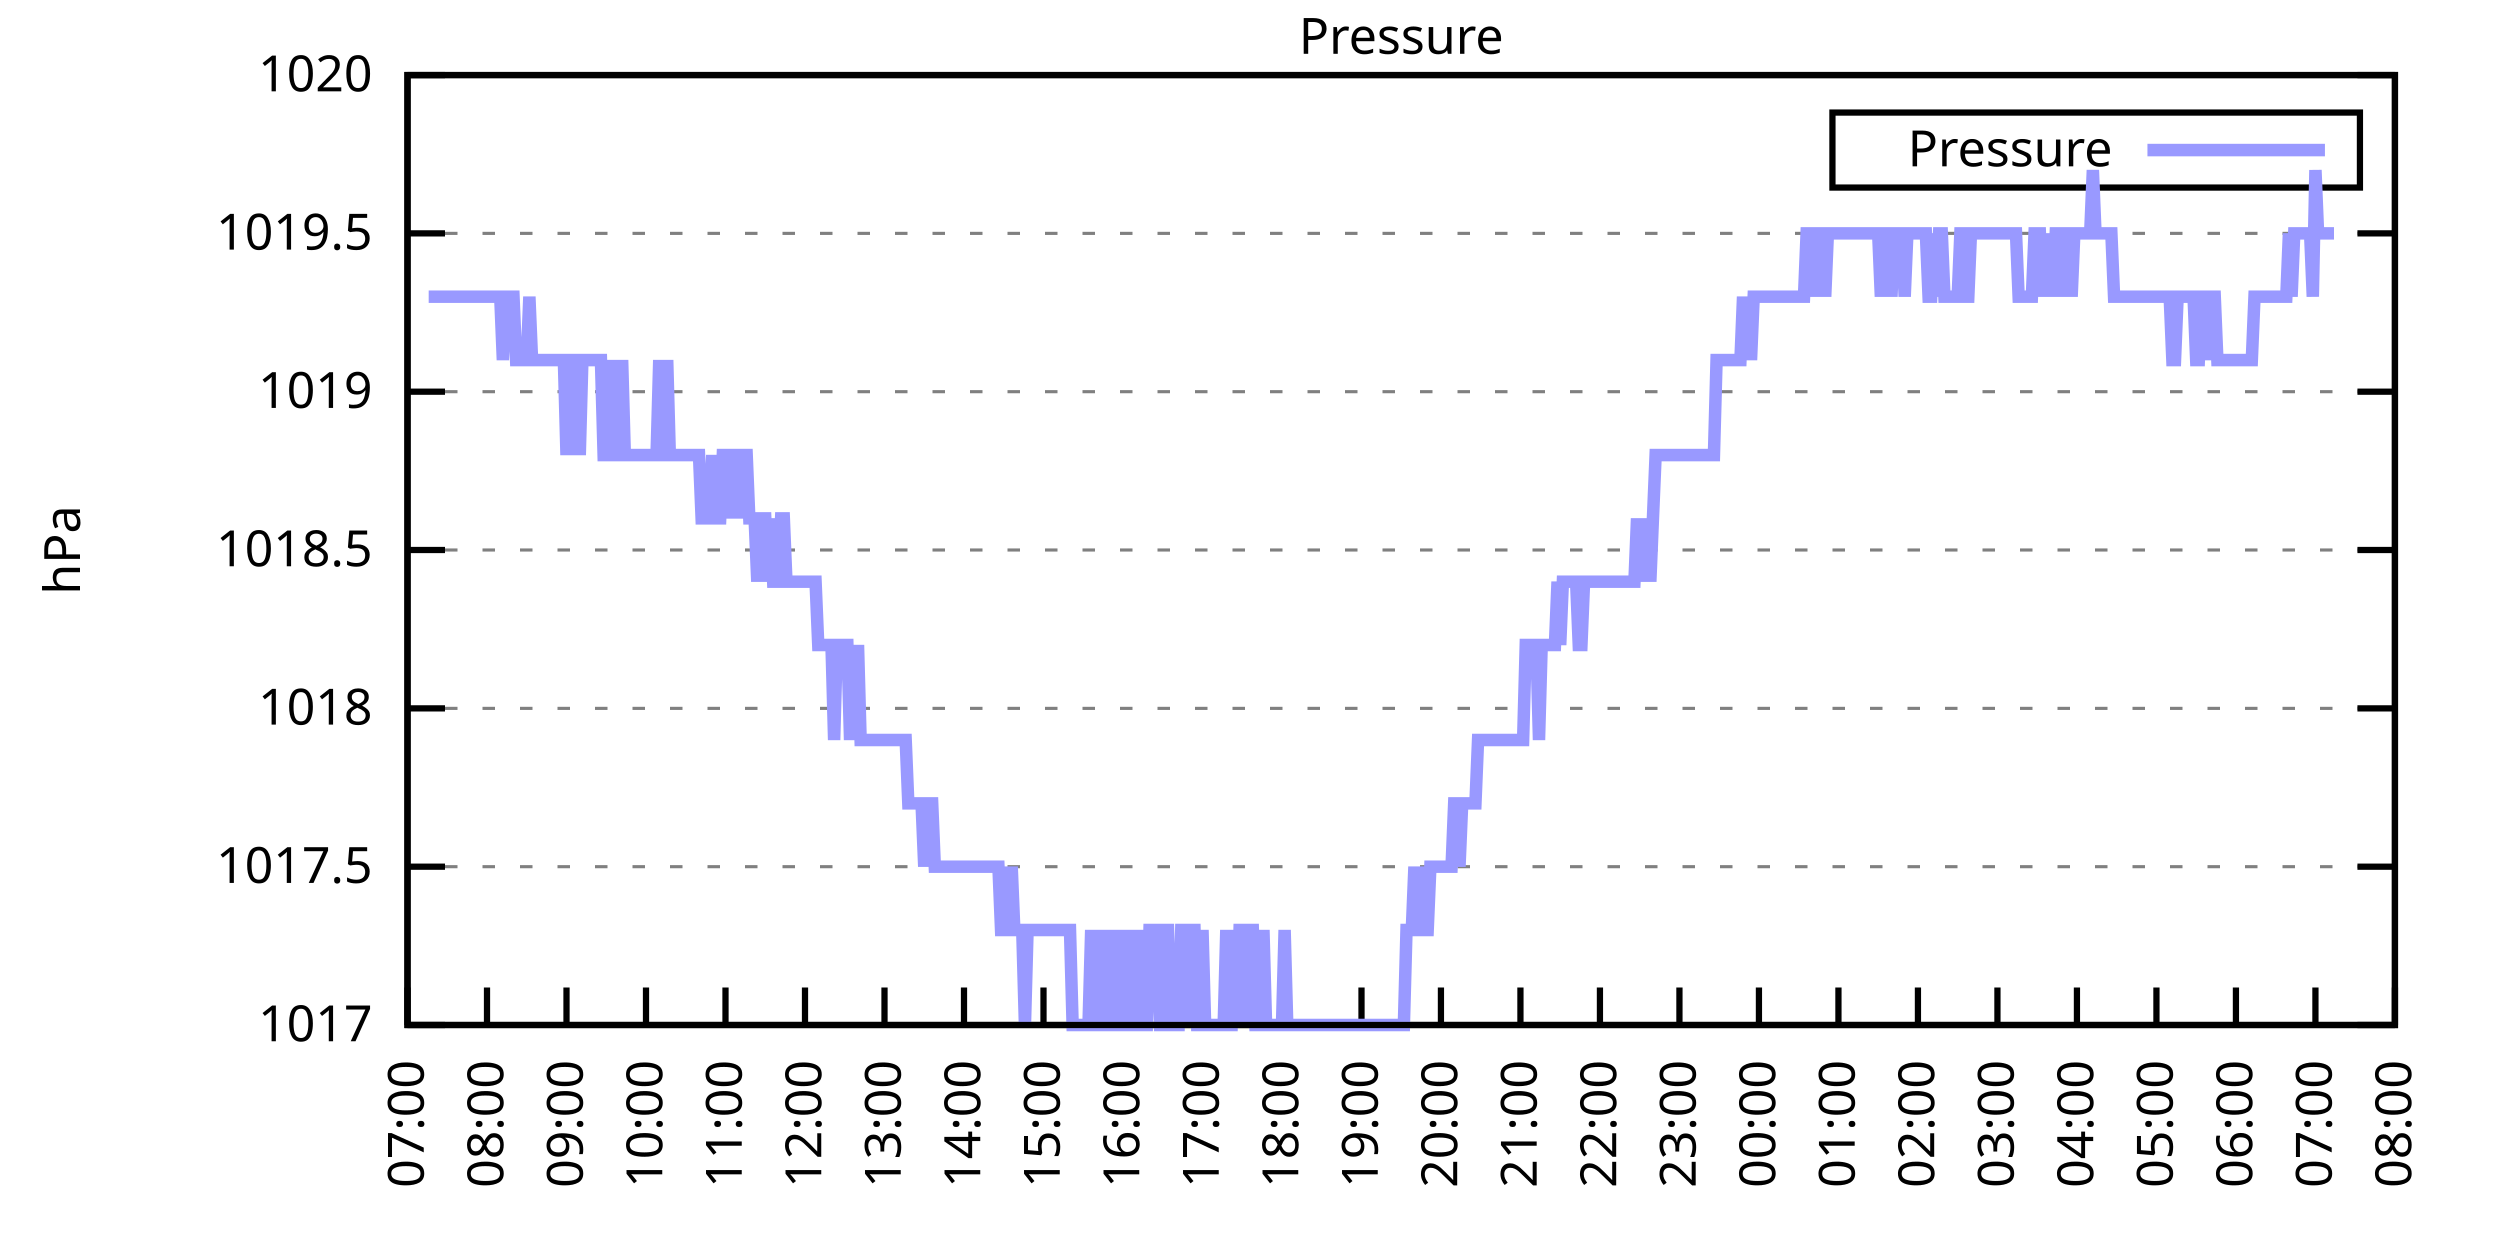
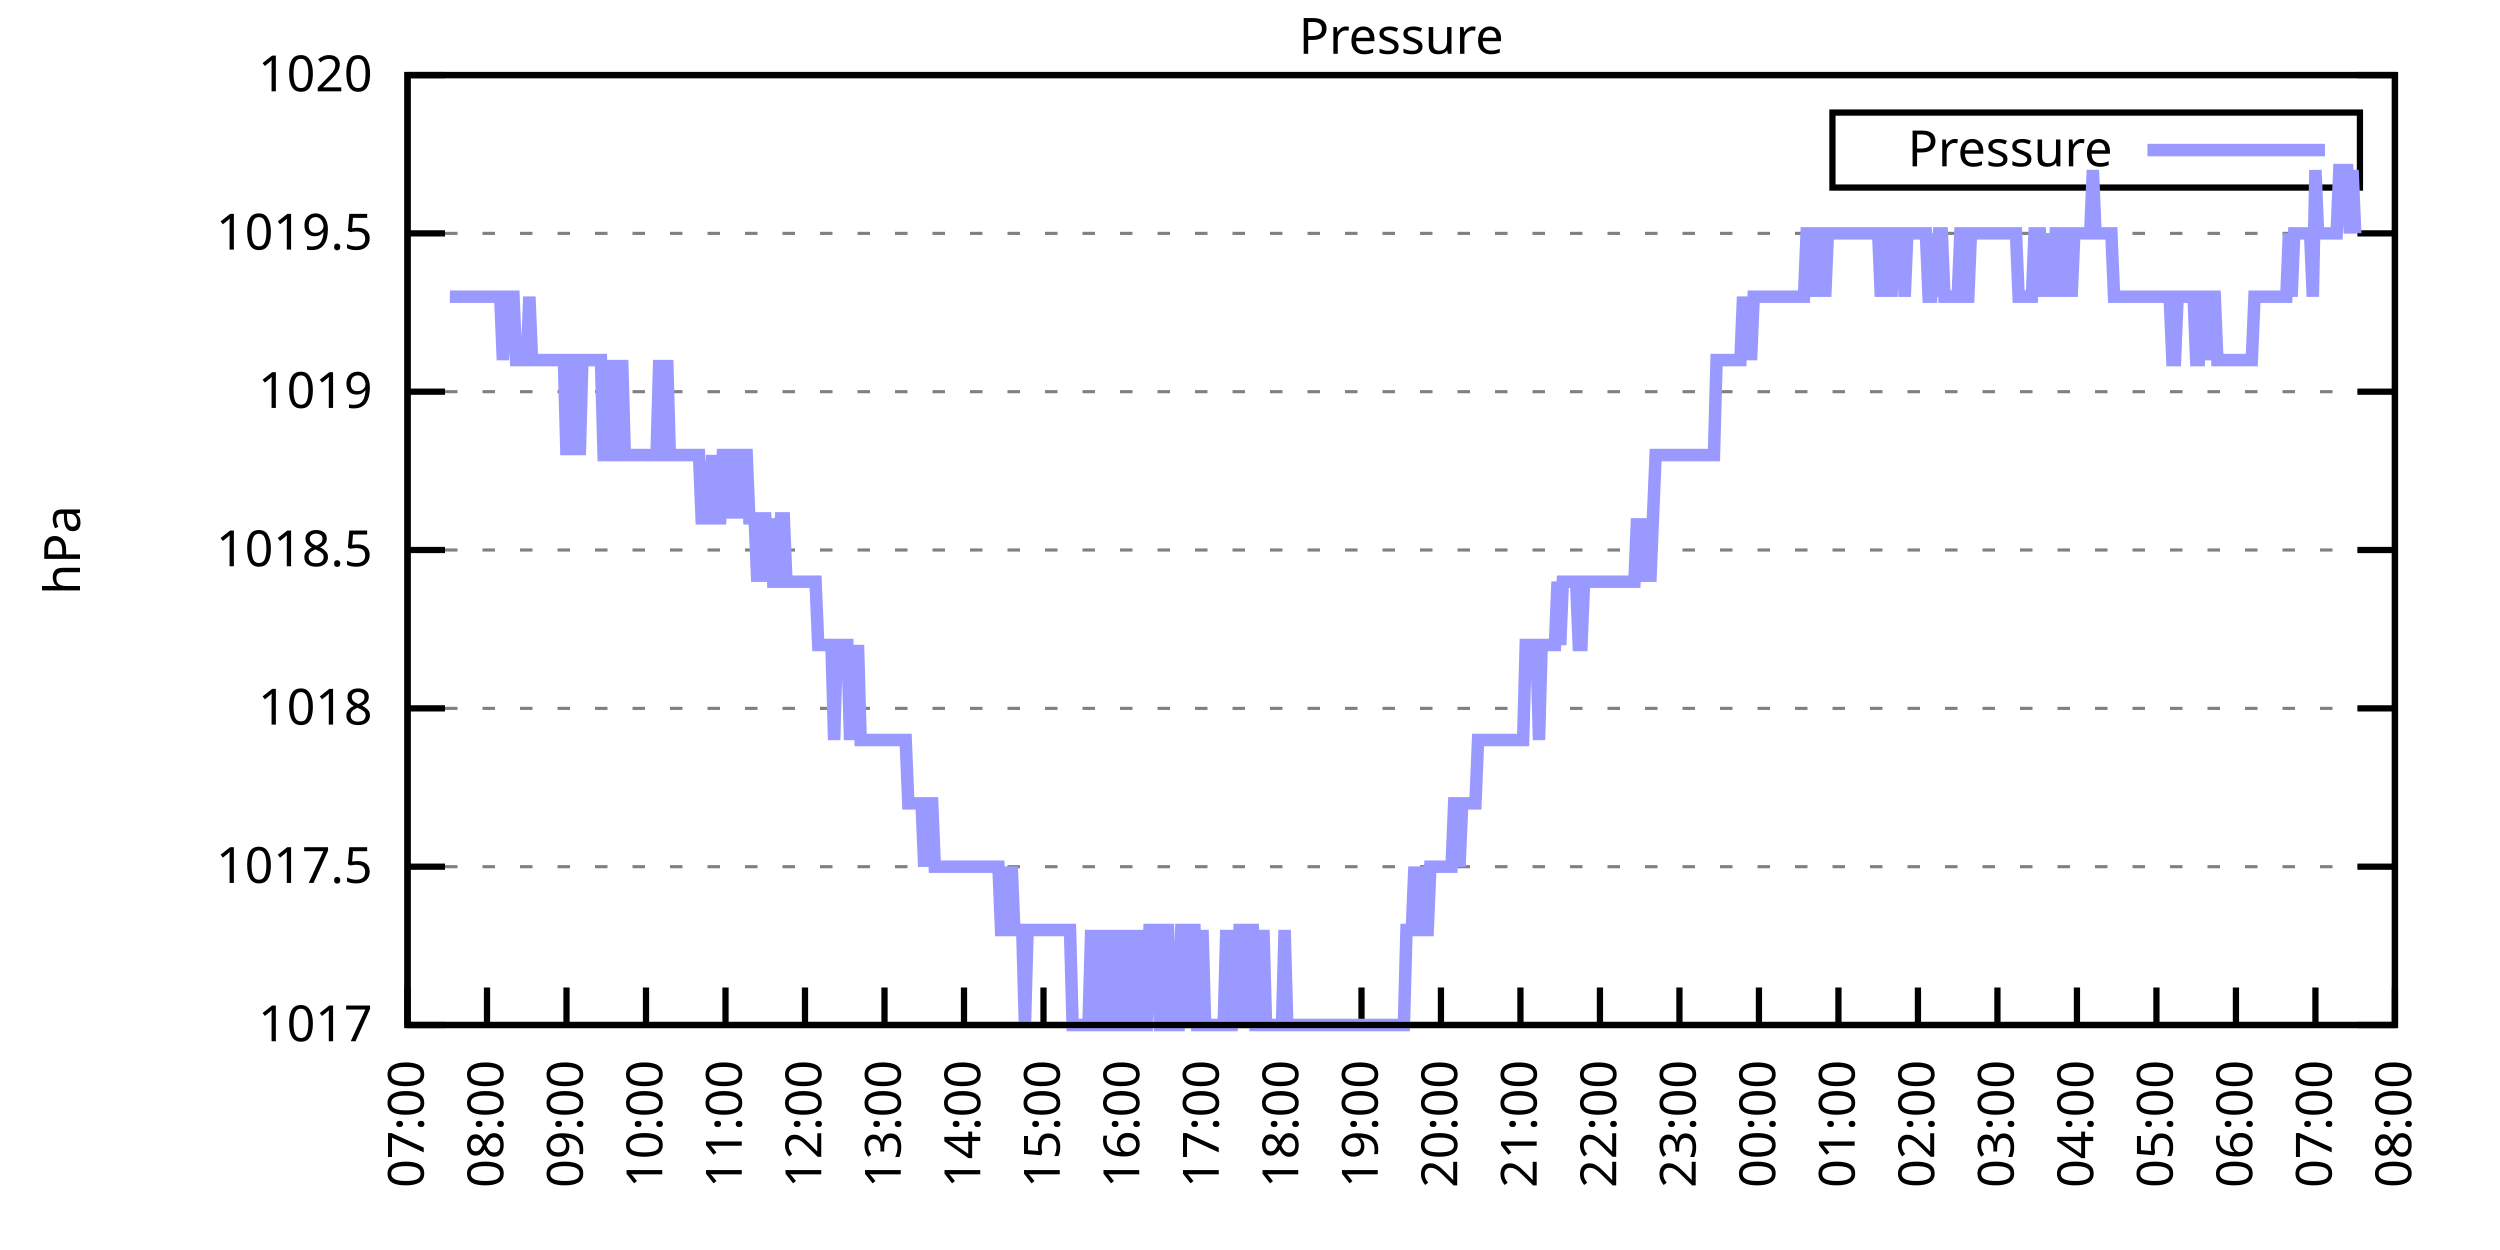
<svg xmlns="http://www.w3.org/2000/svg" xmlns:xlink="http://www.w3.org/1999/xlink" width="400" height="200" viewBox="0 0 400 200">
  <g id="gnuplot_canvas">
    <rect x="0" y="0" width="400" height="200" fill="none" />
    <defs>
      <circle id="gpDot" r="0.5" stroke-width="0.5" stroke="currentColor" />
      <path id="gpPt0" stroke-width="0.333" stroke="currentColor" d="M-1,0 h2 M0,-1 v2" />
      <path id="gpPt1" stroke-width="0.333" stroke="currentColor" d="M-1,-1 L1,1 M1,-1 L-1,1" />
      <path id="gpPt2" stroke-width="0.333" stroke="currentColor" d="M-1,0 L1,0 M0,-1 L0,1 M-1,-1 L1,1 M-1,1 L1,-1" />
      <rect id="gpPt3" stroke-width="0.333" stroke="currentColor" x="-1" y="-1" width="2" height="2" />
      <rect id="gpPt4" stroke-width="0.333" stroke="currentColor" fill="currentColor" x="-1" y="-1" width="2" height="2" />
      <circle id="gpPt5" stroke-width="0.333" stroke="currentColor" cx="0" cy="0" r="1" />
      <use xlink:href="#gpPt5" id="gpPt6" fill="currentColor" stroke="none" />
      <path id="gpPt7" stroke-width="0.333" stroke="currentColor" d="M0,-1.33 L-1.33,0.67 L1.33,0.67 z" />
      <use xlink:href="#gpPt7" id="gpPt8" fill="currentColor" stroke="none" />
      <use xlink:href="#gpPt7" id="gpPt9" stroke="currentColor" transform="rotate(180)" />
      <use xlink:href="#gpPt9" id="gpPt10" fill="currentColor" stroke="none" />
      <use xlink:href="#gpPt3" id="gpPt11" stroke="currentColor" transform="rotate(45)" />
      <use xlink:href="#gpPt11" id="gpPt12" fill="currentColor" stroke="none" />
      <path id="gpPt13" stroke-width="0.333" stroke="currentColor" d="M0,1.330 L1.265,0.411 L0.782,-1.067 L-0.782,-1.076 L-1.265,0.411 z" />
      <use xlink:href="#gpPt13" id="gpPt14" fill="currentColor" stroke="none" />
      <filter id="textbox" filterUnits="objectBoundingBox" x="0" y="0" height="1" width="1">
        <feFlood flood-color="white" flood-opacity="1" result="bgnd" />
        <feComposite in="SourceGraphic" in2="bgnd" operator="atop" />
      </filter>
      <filter id="greybox" filterUnits="objectBoundingBox" x="0" y="0" height="1" width="1">
        <feFlood flood-color="lightgrey" flood-opacity="1" result="grey" />
        <feComposite in="SourceGraphic" in2="grey" operator="atop" />
      </filter>
    </defs>
    <g fill="none" color="white" stroke="currentColor" stroke-width="1.00" stroke-linecap="butt" stroke-linejoin="miter">
</g>
    <g fill="none" color="black" stroke="currentColor" stroke-width="1.00" stroke-linecap="butt" stroke-linejoin="miter">
      <g stroke="none" shape-rendering="crispEdges">
        <polygon fill="rgb(255, 255, 255)" points="65.20,164.00 383.18,164.00 383.18,12.02 65.20,12.02 " />
      </g>
    </g>
    <g fill="none" color="black" stroke="currentColor" stroke-width="1.00" stroke-linecap="butt" stroke-linejoin="miter">
</g>
    <g fill="none" color="black" stroke="black" stroke-width="0.50" stroke-linecap="butt" stroke-linejoin="miter">
</g>
    <g fill="none" color="gray" stroke="currentColor" stroke-width="0.50" stroke-linecap="butt" stroke-linejoin="miter">
      <path stroke="gray" stroke-dasharray="2,4" class="gridline" d="M65.20,164.00 L383.19,164.00  " />
    </g>
    <g fill="none" color="gray" stroke="gray" stroke-width="1.00" stroke-linecap="butt" stroke-linejoin="miter">
</g>
    <g fill="none" color="black" stroke="currentColor" stroke-width="1.00" stroke-linecap="butt" stroke-linejoin="miter">
      <path stroke="black" d="M65.20,164.00 L71.20,164.00 M383.19,164.00 L377.19,164.00  " />
      <g transform="translate(59.60,166.60)" stroke="none" fill="black" font-family="Sans" font-size="8.00" text-anchor="end">
        <text>
          <tspan font-family="Sans"> 1017</tspan>
        </text>
      </g>
    </g>
    <g fill="none" color="black" stroke="currentColor" stroke-width="1.00" stroke-linecap="butt" stroke-linejoin="miter">
</g>
    <g fill="none" color="black" stroke="black" stroke-width="0.50" stroke-linecap="butt" stroke-linejoin="miter">
</g>
    <g fill="none" color="gray" stroke="currentColor" stroke-width="0.50" stroke-linecap="butt" stroke-linejoin="miter">
      <path stroke="gray" stroke-dasharray="2,4" class="gridline" d="M65.20,138.67 L383.19,138.67  " />
    </g>
    <g fill="none" color="gray" stroke="gray" stroke-width="1.00" stroke-linecap="butt" stroke-linejoin="miter">
</g>
    <g fill="none" color="black" stroke="currentColor" stroke-width="1.00" stroke-linecap="butt" stroke-linejoin="miter">
      <path stroke="black" d="M65.20,138.67 L71.20,138.67 M383.19,138.67 L377.19,138.67  " />
      <g transform="translate(59.60,141.27)" stroke="none" fill="black" font-family="Sans" font-size="8.00" text-anchor="end">
        <text>
          <tspan font-family="Sans"> 1017.5</tspan>
        </text>
      </g>
    </g>
    <g fill="none" color="black" stroke="currentColor" stroke-width="1.00" stroke-linecap="butt" stroke-linejoin="miter">
</g>
    <g fill="none" color="black" stroke="black" stroke-width="0.50" stroke-linecap="butt" stroke-linejoin="miter">
</g>
    <g fill="none" color="gray" stroke="currentColor" stroke-width="0.50" stroke-linecap="butt" stroke-linejoin="miter">
      <path stroke="gray" stroke-dasharray="2,4" class="gridline" d="M65.20,113.34 L383.19,113.34  " />
    </g>
    <g fill="none" color="gray" stroke="gray" stroke-width="1.00" stroke-linecap="butt" stroke-linejoin="miter">
</g>
    <g fill="none" color="black" stroke="currentColor" stroke-width="1.00" stroke-linecap="butt" stroke-linejoin="miter">
      <path stroke="black" d="M65.20,113.34 L71.20,113.34 M383.19,113.34 L377.19,113.34  " />
      <g transform="translate(59.60,115.94)" stroke="none" fill="black" font-family="Sans" font-size="8.00" text-anchor="end">
        <text>
          <tspan font-family="Sans"> 1018</tspan>
        </text>
      </g>
    </g>
    <g fill="none" color="black" stroke="currentColor" stroke-width="1.00" stroke-linecap="butt" stroke-linejoin="miter">
</g>
    <g fill="none" color="black" stroke="black" stroke-width="0.50" stroke-linecap="butt" stroke-linejoin="miter">
</g>
    <g fill="none" color="gray" stroke="currentColor" stroke-width="0.50" stroke-linecap="butt" stroke-linejoin="miter">
      <path stroke="gray" stroke-dasharray="2,4" class="gridline" d="M65.20,88.00 L383.19,88.00  " />
    </g>
    <g fill="none" color="gray" stroke="gray" stroke-width="1.00" stroke-linecap="butt" stroke-linejoin="miter">
</g>
    <g fill="none" color="black" stroke="currentColor" stroke-width="1.00" stroke-linecap="butt" stroke-linejoin="miter">
      <path stroke="black" d="M65.20,88.00 L71.20,88.00 M383.19,88.00 L377.19,88.00  " />
      <g transform="translate(59.60,90.60)" stroke="none" fill="black" font-family="Sans" font-size="8.00" text-anchor="end">
        <text>
          <tspan font-family="Sans"> 1018.5</tspan>
        </text>
      </g>
    </g>
    <g fill="none" color="black" stroke="currentColor" stroke-width="1.00" stroke-linecap="butt" stroke-linejoin="miter">
</g>
    <g fill="none" color="black" stroke="black" stroke-width="0.50" stroke-linecap="butt" stroke-linejoin="miter">
</g>
    <g fill="none" color="gray" stroke="currentColor" stroke-width="0.50" stroke-linecap="butt" stroke-linejoin="miter">
      <path stroke="gray" stroke-dasharray="2,4" class="gridline" d="M65.20,62.67 L383.19,62.67  " />
    </g>
    <g fill="none" color="gray" stroke="gray" stroke-width="1.00" stroke-linecap="butt" stroke-linejoin="miter">
</g>
    <g fill="none" color="black" stroke="currentColor" stroke-width="1.00" stroke-linecap="butt" stroke-linejoin="miter">
      <path stroke="black" d="M65.20,62.67 L71.20,62.67 M383.19,62.67 L377.19,62.67  " />
      <g transform="translate(59.60,65.27)" stroke="none" fill="black" font-family="Sans" font-size="8.00" text-anchor="end">
        <text>
          <tspan font-family="Sans"> 1019</tspan>
        </text>
      </g>
    </g>
    <g fill="none" color="black" stroke="currentColor" stroke-width="1.00" stroke-linecap="butt" stroke-linejoin="miter">
</g>
    <g fill="none" color="black" stroke="black" stroke-width="0.50" stroke-linecap="butt" stroke-linejoin="miter">
</g>
    <g fill="none" color="gray" stroke="currentColor" stroke-width="0.50" stroke-linecap="butt" stroke-linejoin="miter">
      <path stroke="gray" stroke-dasharray="2,4" class="gridline" d="M65.20,37.34 L383.19,37.34  " />
    </g>
    <g fill="none" color="gray" stroke="gray" stroke-width="1.00" stroke-linecap="butt" stroke-linejoin="miter">
</g>
    <g fill="none" color="black" stroke="currentColor" stroke-width="1.00" stroke-linecap="butt" stroke-linejoin="miter">
      <path stroke="black" d="M65.20,37.34 L71.20,37.34 M383.19,37.34 L377.19,37.34  " />
      <g transform="translate(59.60,39.94)" stroke="none" fill="black" font-family="Sans" font-size="8.00" text-anchor="end">
        <text>
          <tspan font-family="Sans"> 1019.5</tspan>
        </text>
      </g>
    </g>
    <g fill="none" color="black" stroke="currentColor" stroke-width="1.00" stroke-linecap="butt" stroke-linejoin="miter">
</g>
    <g fill="none" color="black" stroke="black" stroke-width="0.50" stroke-linecap="butt" stroke-linejoin="miter">
</g>
    <g fill="none" color="gray" stroke="currentColor" stroke-width="0.50" stroke-linecap="butt" stroke-linejoin="miter">
      <path stroke="gray" stroke-dasharray="2,4" class="gridline" d="M65.20,12.01 L383.19,12.01  " />
    </g>
    <g fill="none" color="gray" stroke="gray" stroke-width="1.00" stroke-linecap="butt" stroke-linejoin="miter">
</g>
    <g fill="none" color="black" stroke="currentColor" stroke-width="1.00" stroke-linecap="butt" stroke-linejoin="miter">
      <path stroke="black" d="M65.20,12.01 L71.20,12.01 M383.19,12.01 L377.19,12.01  " />
      <g transform="translate(59.60,14.61)" stroke="none" fill="black" font-family="Sans" font-size="8.00" text-anchor="end">
        <text>
          <tspan font-family="Sans"> 1020</tspan>
        </text>
      </g>
    </g>
    <g fill="none" color="black" stroke="currentColor" stroke-width="1.00" stroke-linecap="butt" stroke-linejoin="miter">
      <path stroke="black" d="M65.20,164.00 L65.20,158.00  " />
      <g transform="translate(67.80,169.60) rotate(270.00)" stroke="none" fill="black" font-family="Sans" font-size="8.00" text-anchor="end">
        <text>
          <tspan font-family="Sans">07:00</tspan>
        </text>
      </g>
    </g>
    <g fill="none" color="black" stroke="currentColor" stroke-width="1.00" stroke-linecap="butt" stroke-linejoin="miter">
      <path stroke="black" d="M77.92,164.00 L77.92,158.00  " />
      <g transform="translate(80.52,169.60) rotate(270.00)" stroke="none" fill="black" font-family="Sans" font-size="8.00" text-anchor="end">
        <text>
          <tspan font-family="Sans">08:00</tspan>
        </text>
      </g>
    </g>
    <g fill="none" color="black" stroke="currentColor" stroke-width="1.00" stroke-linecap="butt" stroke-linejoin="miter">
      <path stroke="black" d="M90.64,164.00 L90.64,158.00  " />
      <g transform="translate(93.24,169.60) rotate(270.00)" stroke="none" fill="black" font-family="Sans" font-size="8.00" text-anchor="end">
        <text>
          <tspan font-family="Sans">09:00</tspan>
        </text>
      </g>
    </g>
    <g fill="none" color="black" stroke="currentColor" stroke-width="1.00" stroke-linecap="butt" stroke-linejoin="miter">
      <path stroke="black" d="M103.36,164.00 L103.36,158.00  " />
      <g transform="translate(105.96,169.60) rotate(270.00)" stroke="none" fill="black" font-family="Sans" font-size="8.00" text-anchor="end">
        <text>
          <tspan font-family="Sans">10:00</tspan>
        </text>
      </g>
    </g>
    <g fill="none" color="black" stroke="currentColor" stroke-width="1.00" stroke-linecap="butt" stroke-linejoin="miter">
      <path stroke="black" d="M116.08,164.00 L116.08,158.00  " />
      <g transform="translate(118.68,169.60) rotate(270.00)" stroke="none" fill="black" font-family="Sans" font-size="8.00" text-anchor="end">
        <text>
          <tspan font-family="Sans">11:00</tspan>
        </text>
      </g>
    </g>
    <g fill="none" color="black" stroke="currentColor" stroke-width="1.00" stroke-linecap="butt" stroke-linejoin="miter">
      <path stroke="black" d="M128.80,164.00 L128.80,158.00  " />
      <g transform="translate(131.40,169.60) rotate(270.00)" stroke="none" fill="black" font-family="Sans" font-size="8.00" text-anchor="end">
        <text>
          <tspan font-family="Sans">12:00</tspan>
        </text>
      </g>
    </g>
    <g fill="none" color="black" stroke="currentColor" stroke-width="1.00" stroke-linecap="butt" stroke-linejoin="miter">
      <path stroke="black" d="M141.52,164.00 L141.52,158.00  " />
      <g transform="translate(144.12,169.60) rotate(270.00)" stroke="none" fill="black" font-family="Sans" font-size="8.00" text-anchor="end">
        <text>
          <tspan font-family="Sans">13:00</tspan>
        </text>
      </g>
    </g>
    <g fill="none" color="black" stroke="currentColor" stroke-width="1.00" stroke-linecap="butt" stroke-linejoin="miter">
      <path stroke="black" d="M154.24,164.00 L154.24,158.00  " />
      <g transform="translate(156.84,169.60) rotate(270.00)" stroke="none" fill="black" font-family="Sans" font-size="8.00" text-anchor="end">
        <text>
          <tspan font-family="Sans">14:00</tspan>
        </text>
      </g>
    </g>
    <g fill="none" color="black" stroke="currentColor" stroke-width="1.00" stroke-linecap="butt" stroke-linejoin="miter">
      <path stroke="black" d="M166.96,164.00 L166.96,158.00  " />
      <g transform="translate(169.56,169.60) rotate(270.00)" stroke="none" fill="black" font-family="Sans" font-size="8.00" text-anchor="end">
        <text>
          <tspan font-family="Sans">15:00</tspan>
        </text>
      </g>
    </g>
    <g fill="none" color="black" stroke="currentColor" stroke-width="1.00" stroke-linecap="butt" stroke-linejoin="miter">
      <path stroke="black" d="M179.68,164.00 L179.68,158.00  " />
      <g transform="translate(182.28,169.60) rotate(270.00)" stroke="none" fill="black" font-family="Sans" font-size="8.00" text-anchor="end">
        <text>
          <tspan font-family="Sans">16:00</tspan>
        </text>
      </g>
    </g>
    <g fill="none" color="black" stroke="currentColor" stroke-width="1.00" stroke-linecap="butt" stroke-linejoin="miter">
      <path stroke="black" d="M192.40,164.00 L192.40,158.00  " />
      <g transform="translate(195.00,169.60) rotate(270.00)" stroke="none" fill="black" font-family="Sans" font-size="8.00" text-anchor="end">
        <text>
          <tspan font-family="Sans">17:00</tspan>
        </text>
      </g>
    </g>
    <g fill="none" color="black" stroke="currentColor" stroke-width="1.00" stroke-linecap="butt" stroke-linejoin="miter">
      <path stroke="black" d="M205.12,164.00 L205.12,158.00  " />
      <g transform="translate(207.72,169.60) rotate(270.00)" stroke="none" fill="black" font-family="Sans" font-size="8.00" text-anchor="end">
        <text>
          <tspan font-family="Sans">18:00</tspan>
        </text>
      </g>
    </g>
    <g fill="none" color="black" stroke="currentColor" stroke-width="1.00" stroke-linecap="butt" stroke-linejoin="miter">
      <path stroke="black" d="M217.84,164.00 L217.84,158.00  " />
      <g transform="translate(220.44,169.60) rotate(270.00)" stroke="none" fill="black" font-family="Sans" font-size="8.00" text-anchor="end">
        <text>
          <tspan font-family="Sans">19:00</tspan>
        </text>
      </g>
    </g>
    <g fill="none" color="black" stroke="currentColor" stroke-width="1.00" stroke-linecap="butt" stroke-linejoin="miter">
      <path stroke="black" d="M230.55,164.00 L230.55,158.00  " />
      <g transform="translate(233.15,169.60) rotate(270.00)" stroke="none" fill="black" font-family="Sans" font-size="8.00" text-anchor="end">
        <text>
          <tspan font-family="Sans">20:00</tspan>
        </text>
      </g>
    </g>
    <g fill="none" color="black" stroke="currentColor" stroke-width="1.00" stroke-linecap="butt" stroke-linejoin="miter">
      <path stroke="black" d="M243.27,164.00 L243.27,158.00  " />
      <g transform="translate(245.87,169.60) rotate(270.00)" stroke="none" fill="black" font-family="Sans" font-size="8.00" text-anchor="end">
        <text>
          <tspan font-family="Sans">21:00</tspan>
        </text>
      </g>
    </g>
    <g fill="none" color="black" stroke="currentColor" stroke-width="1.00" stroke-linecap="butt" stroke-linejoin="miter">
      <path stroke="black" d="M255.99,164.00 L255.99,158.00  " />
      <g transform="translate(258.59,169.60) rotate(270.00)" stroke="none" fill="black" font-family="Sans" font-size="8.00" text-anchor="end">
        <text>
          <tspan font-family="Sans">22:00</tspan>
        </text>
      </g>
    </g>
    <g fill="none" color="black" stroke="currentColor" stroke-width="1.00" stroke-linecap="butt" stroke-linejoin="miter">
      <path stroke="black" d="M268.71,164.00 L268.71,158.00  " />
      <g transform="translate(271.31,169.60) rotate(270.00)" stroke="none" fill="black" font-family="Sans" font-size="8.00" text-anchor="end">
        <text>
          <tspan font-family="Sans">23:00</tspan>
        </text>
      </g>
    </g>
    <g fill="none" color="black" stroke="currentColor" stroke-width="1.00" stroke-linecap="butt" stroke-linejoin="miter">
      <path stroke="black" d="M281.43,164.00 L281.43,158.00  " />
      <g transform="translate(284.03,169.60) rotate(270.00)" stroke="none" fill="black" font-family="Sans" font-size="8.00" text-anchor="end">
        <text>
          <tspan font-family="Sans">00:00</tspan>
        </text>
      </g>
    </g>
    <g fill="none" color="black" stroke="currentColor" stroke-width="1.00" stroke-linecap="butt" stroke-linejoin="miter">
      <path stroke="black" d="M294.15,164.00 L294.15,158.00  " />
      <g transform="translate(296.75,169.60) rotate(270.00)" stroke="none" fill="black" font-family="Sans" font-size="8.00" text-anchor="end">
        <text>
          <tspan font-family="Sans">01:00</tspan>
        </text>
      </g>
    </g>
    <g fill="none" color="black" stroke="currentColor" stroke-width="1.00" stroke-linecap="butt" stroke-linejoin="miter">
      <path stroke="black" d="M306.87,164.00 L306.87,158.00  " />
      <g transform="translate(309.47,169.60) rotate(270.00)" stroke="none" fill="black" font-family="Sans" font-size="8.00" text-anchor="end">
        <text>
          <tspan font-family="Sans">02:00</tspan>
        </text>
      </g>
    </g>
    <g fill="none" color="black" stroke="currentColor" stroke-width="1.00" stroke-linecap="butt" stroke-linejoin="miter">
      <path stroke="black" d="M319.59,164.00 L319.59,158.00  " />
      <g transform="translate(322.19,169.60) rotate(270.00)" stroke="none" fill="black" font-family="Sans" font-size="8.00" text-anchor="end">
        <text>
          <tspan font-family="Sans">03:00</tspan>
        </text>
      </g>
    </g>
    <g fill="none" color="black" stroke="currentColor" stroke-width="1.00" stroke-linecap="butt" stroke-linejoin="miter">
      <path stroke="black" d="M332.31,164.00 L332.31,158.00  " />
      <g transform="translate(334.91,169.60) rotate(270.00)" stroke="none" fill="black" font-family="Sans" font-size="8.00" text-anchor="end">
        <text>
          <tspan font-family="Sans">04:00</tspan>
        </text>
      </g>
    </g>
    <g fill="none" color="black" stroke="currentColor" stroke-width="1.00" stroke-linecap="butt" stroke-linejoin="miter">
      <path stroke="black" d="M345.03,164.00 L345.03,158.00  " />
      <g transform="translate(347.63,169.60) rotate(270.00)" stroke="none" fill="black" font-family="Sans" font-size="8.00" text-anchor="end">
        <text>
          <tspan font-family="Sans">05:00</tspan>
        </text>
      </g>
    </g>
    <g fill="none" color="black" stroke="currentColor" stroke-width="1.00" stroke-linecap="butt" stroke-linejoin="miter">
      <path stroke="black" d="M357.75,164.00 L357.75,158.00  " />
      <g transform="translate(360.35,169.60) rotate(270.00)" stroke="none" fill="black" font-family="Sans" font-size="8.00" text-anchor="end">
        <text>
          <tspan font-family="Sans">06:00</tspan>
        </text>
      </g>
    </g>
    <g fill="none" color="black" stroke="currentColor" stroke-width="1.00" stroke-linecap="butt" stroke-linejoin="miter">
      <path stroke="black" d="M370.47,164.00 L370.47,158.00  " />
      <g transform="translate(373.07,169.60) rotate(270.00)" stroke="none" fill="black" font-family="Sans" font-size="8.00" text-anchor="end">
        <text>
          <tspan font-family="Sans">07:00</tspan>
        </text>
      </g>
    </g>
    <g fill="none" color="black" stroke="currentColor" stroke-width="1.00" stroke-linecap="butt" stroke-linejoin="miter">
      <path stroke="black" d="M383.19,164.00 L383.19,158.00  " />
      <g transform="translate(385.79,169.60) rotate(270.00)" stroke="none" fill="black" font-family="Sans" font-size="8.00" text-anchor="end">
        <text>
          <tspan font-family="Sans">08:00</tspan>
        </text>
      </g>
    </g>
    <g fill="none" color="black" stroke="currentColor" stroke-width="1.00" stroke-linecap="butt" stroke-linejoin="miter">
</g>
    <g fill="none" color="black" stroke="currentColor" stroke-width="1.00" stroke-linecap="butt" stroke-linejoin="miter">
      <path stroke="black" d="M65.20,12.01 L65.20,164.00 L383.19,164.00 L383.19,12.01 L65.20,12.01 Z  " />
    </g>
    <g fill="none" color="black" stroke="currentColor" stroke-width="1.00" stroke-linecap="butt" stroke-linejoin="miter">
</g>
    <g fill="none" color="black" stroke="currentColor" stroke-width="1.00" stroke-linecap="butt" stroke-linejoin="miter">
      <path stroke="black" d="M293.19,30.01 L293.19,18.01 L377.59,18.01 L377.59,30.01 L293.19,30.01 Z  " />
    </g>
    <g id="Pressure_plot_1">
      <g fill="none" color="white" stroke="black" stroke-width="2.00" stroke-linecap="butt" stroke-linejoin="miter">
</g>
      <g fill="none" color="black" stroke="currentColor" stroke-width="2.00" stroke-linecap="butt" stroke-linejoin="miter">
        <g transform="translate(337.99,26.61)" stroke="none" fill="black" font-family="Sans" font-size="8.00" text-anchor="end">
          <text>
            <tspan font-family="Sans">Pressure</tspan>
          </text>
        </g>
      </g>
      <g fill="none" color="black" stroke="currentColor" stroke-width="2.00" stroke-linecap="butt" stroke-linejoin="miter">
-         <path stroke="rgb(153, 153, 255)" d="M343.59,24.01 L371.99,24.01 M68.59,47.47 L69.02,47.47 L69.44,47.47 L69.86,47.47 L70.29,47.47 L70.71,47.47   L71.14,47.47 L71.56,47.47 L71.98,47.47 L72.41,47.47 L72.83,47.47 L73.26,47.47 L73.68,47.47 L74.10,47.47   L74.53,47.47 L74.95,47.47 L75.38,47.47 L75.80,47.47 L76.22,47.47 L76.65,47.47 L77.07,47.47 L77.50,47.47   L77.92,47.47 L78.34,47.47 L78.77,47.47 L79.19,47.47 L79.62,47.47 L80.04,47.47 L80.46,57.61 L80.89,47.47   L81.31,47.47 L81.74,47.47 L82.16,47.47 L82.58,57.61 L83.01,57.61 L83.43,57.61 L83.86,57.61 L84.28,57.61   L84.70,47.47 L85.13,57.61 L85.55,57.61 L85.98,57.61 L86.40,57.61 L86.82,57.61 L87.25,57.61 L87.67,57.61   L88.10,57.61 L88.52,57.61 L88.94,57.61 L89.37,57.61 L89.79,57.61 L90.22,57.61 L90.64,72.81 L91.06,57.61   L91.49,72.81 L91.91,57.61 L92.34,57.61 L92.76,72.81 L93.18,57.61 L93.61,57.61 L94.03,57.61 L94.46,57.61   L94.88,57.61 L95.30,57.61 L95.73,57.61 L96.15,57.61 L96.58,72.81 L97.00,72.81 L97.42,57.61 L97.85,72.81   L98.27,72.81 L98.69,57.61 L99.12,72.81 L99.54,57.61 L99.97,72.81 L100.39,72.81 L100.81,72.81 L101.24,72.81   L101.66,72.81 L102.09,72.81 L102.51,72.81 L102.93,72.81 L103.36,72.81 L103.78,72.81 L104.21,72.81 L104.63,72.81   L105.05,72.81 L105.48,57.61 L105.90,72.81 L106.33,72.81 L106.75,57.61 L107.17,72.81 L107.60,72.81 L108.02,72.81   L108.45,72.81 L108.87,72.81 L109.29,72.81 L109.72,72.81 L110.14,72.81 L110.57,72.81 L110.99,72.81 L111.41,72.81   L111.84,72.81 L112.26,82.94 L112.69,82.94 L113.11,82.94 L113.53,82.94 L113.96,72.81 L114.38,82.94 L114.81,82.94   L115.23,82.94 L115.65,72.81 L116.08,72.81 L116.50,72.81 L116.93,82.94 L117.35,72.81 L117.77,72.81 L118.20,82.94   L118.62,72.81 L119.05,72.81 L119.47,72.81 L119.89,82.94 L120.32,82.94 L120.74,82.94 L121.17,93.07 L121.59,82.94   L122.01,82.94 L122.44,82.94 L122.86,93.07 L123.29,82.94 L123.71,93.07 L124.13,93.07 L124.56,93.07 L124.98,82.94   L125.41,82.94 L125.83,93.07 L126.25,93.07 L126.68,93.07 L127.10,93.07 L127.53,93.07 L127.95,93.07 L128.37,93.07   L128.80,93.07 L129.22,93.07 L129.65,93.07 L130.07,93.07 L130.49,93.07 L130.92,103.20 L131.34,103.20 L131.77,103.20   L132.19,103.20 L132.61,103.20 L133.04,103.20 L133.46,118.40 L133.89,103.20 L134.31,103.20 L134.73,103.20 L135.16,103.20   L135.58,103.20 L136.01,118.40 L136.43,103.20 L136.85,118.40 L137.28,103.20 L137.70,118.40 L138.13,118.40 L138.55,118.40   L138.97,118.40 L139.40,118.40 L139.82,118.40 L140.25,118.40 L140.67,118.40 L141.09,118.40 L141.52,118.40 L141.94,118.40   L142.37,118.40 L142.79,118.40 L143.21,118.40 L143.64,118.40 L144.06,118.40 L144.49,118.40 L144.91,118.40 L145.33,128.54   L145.76,128.54 L146.18,128.54 L146.61,128.54 L147.03,128.54 L147.45,128.54 L147.88,138.67 L148.30,128.54 L148.73,128.54   L149.15,128.54 L149.57,138.67 L150.00,138.67 L150.42,138.67 L150.85,138.67 L151.27,138.67 L151.69,138.67 L152.12,138.67   L152.54,138.67 L152.97,138.67 L153.39,138.67 L153.81,138.67 L154.24,138.67 L154.66,138.67 L155.09,138.67 L155.51,138.67   L155.93,138.67 L156.36,138.67 L156.78,138.67 L157.21,138.67 L157.63,138.67 L158.05,138.67 L158.48,138.67 L158.90,138.67   L159.33,138.67 L159.75,138.67 L160.17,148.80 L160.60,148.80 L161.02,138.67 L161.44,148.80 L161.87,138.67 L162.29,148.80   L162.72,148.80 L163.14,148.80 L163.56,148.80 L163.99,164.00 L164.41,148.80 L164.84,148.80 L165.26,148.80 L165.68,148.80   L166.11,148.80 L166.53,148.80 L166.96,148.80 L167.38,148.80 L167.80,148.80 L168.23,148.80 L168.65,148.80 L169.08,148.80   L169.50,148.80 L169.92,148.80 L170.35,148.80 L170.77,148.80 L171.20,148.80 L171.62,164.00 L172.04,164.00 L172.47,164.00   L172.89,164.00 L173.32,164.00 L173.74,164.00 L174.16,164.00 L174.59,148.80 L175.01,164.00 L175.44,148.80 L175.86,164.00   L176.28,164.00 L176.71,148.80 L177.13,164.00 L177.56,164.00 L177.98,148.80 L178.40,164.00 L178.83,164.00 L179.25,148.80   L179.68,164.00 L180.10,164.00 L180.52,164.00 L180.95,148.80 L181.37,164.00 L181.80,164.00 L182.22,164.00 L182.64,148.80   L183.07,164.00 L183.49,164.00 L183.92,148.80 L184.34,148.80 L184.76,148.80 L185.19,148.80 L185.61,164.00 L186.04,164.00   L186.46,148.80 L186.88,148.80 L187.31,164.00 L187.73,164.00 L188.16,164.00 L188.58,164.00 L189.00,148.80 L189.43,148.80   L189.85,148.80 L190.28,164.00 L190.70,148.80 L191.12,148.80 L191.55,164.00 L191.97,164.00 L192.40,148.80 L192.82,164.00   L193.24,164.00 L193.67,164.00 L194.09,164.00 L194.52,164.00 L194.94,164.00 L195.36,164.00 L195.79,164.00 L196.21,148.80   L196.64,164.00 L197.06,164.00 L197.48,148.80 L197.91,164.00 L198.33,148.80 L198.76,148.80 L199.18,164.00 L199.60,148.80   L200.03,148.80 L200.45,148.80 L200.88,164.00 L201.30,164.00 L201.72,164.00 L202.15,148.80 L202.57,164.00 L203.00,164.00   L203.42,164.00 L203.84,164.00 L204.27,164.00 L204.69,164.00 L205.12,164.00 L205.54,148.80 L205.96,164.00 L206.39,164.00   L206.81,164.00 L207.24,164.00 L207.66,164.00 L208.08,164.00 L208.51,164.00 L208.93,164.00 L209.36,164.00 L209.78,164.00   L210.20,164.00 L210.63,164.00 L211.05,164.00 L211.48,164.00 L211.90,164.00 L212.32,164.00 L212.75,164.00 L213.17,164.00   L213.60,164.00 L214.02,164.00 L214.44,164.00 L214.87,164.00 L215.29,164.00 L215.72,164.00 L216.14,164.00 L216.56,164.00   L216.99,164.00 L217.41,164.00 L217.84,164.00 L218.26,164.00 L218.68,164.00 L219.11,164.00 L219.53,164.00 L219.96,164.00   L220.38,164.00 L220.80,164.00 L221.23,164.00 L221.65,164.00 L222.08,164.00 L222.50,164.00 L222.92,164.00 L223.35,164.00   L223.77,164.00 L224.20,164.00 L224.62,164.00 L225.04,148.80 L225.47,148.80 L225.89,148.80 L226.31,138.67 L226.74,148.80   L227.16,138.67 L227.59,148.80 L228.01,148.80 L228.43,148.80 L228.86,138.67 L229.28,138.67 L229.71,138.67 L230.13,138.67   L230.55,138.67 L230.98,138.67 L231.40,138.67 L231.83,138.67 L232.25,138.67 L232.67,128.54 L233.10,128.54 L233.52,138.67   L233.95,128.54 L234.37,128.54 L234.79,128.54 L235.22,128.54 L235.64,128.54 L236.07,128.54 L236.49,118.40 L236.91,118.40   L237.34,118.40 L237.76,118.40 L238.19,118.40 L238.61,118.40 L239.03,118.40 L239.46,118.40 L239.88,118.40 L240.31,118.40   L240.73,118.40 L241.15,118.40 L241.58,118.40 L242.00,118.40 L242.43,118.40 L242.85,118.40 L243.27,118.40 L243.70,118.40   L244.12,103.20 L244.55,103.20 L244.97,103.20 L245.39,103.20 L245.82,103.20 L246.24,118.40 L246.67,103.20 L247.09,103.20   L247.51,103.20 L247.94,103.20 L248.36,103.20 L248.79,103.20 L249.21,93.07 L249.63,103.20 L250.06,93.07 L250.48,93.07   L250.91,93.07 L251.33,93.07 L251.75,93.07 L252.18,93.07 L252.60,103.20 L253.03,103.20 L253.45,93.07 L253.87,93.07   L254.30,93.07 L254.72,93.07 L255.15,93.07 L255.57,93.07 L255.99,93.07 L256.42,93.07 L256.84,93.07 L257.27,93.07   L257.69,93.07 L258.11,93.07 L258.54,93.07 L258.96,93.07 L259.39,93.07 L259.81,93.07 L260.23,93.07 L260.66,93.07   L261.08,93.07 L261.51,93.07 L261.93,82.94 L262.35,93.07 L262.78,82.94 L263.20,93.07 L263.63,82.94 L264.05,93.07   L264.47,82.94 L264.90,72.81 L265.32,72.81 L265.75,72.81 L266.17,72.81 L266.59,72.81 L267.02,72.81 L267.44,72.81   L267.87,72.81 L268.29,72.81 L268.71,72.81 L269.14,72.81 L269.56,72.81 L269.99,72.81 L270.41,72.81 L270.83,72.81   L271.26,72.81 L271.68,72.81 L272.11,72.81 L272.53,72.81 L272.95,72.81 L273.38,72.81 L273.80,72.81 L274.23,72.81   L274.65,57.61 L275.07,57.61 L275.50,57.61 L275.92,57.61 L276.35,57.61 L276.77,57.61 L277.19,57.61 L277.62,57.61   L278.04,57.61 L278.47,57.61 L278.89,47.47 L279.31,57.61 L279.74,47.47 L280.16,57.61 L280.59,47.47 L281.01,47.47   L281.43,47.47 L281.86,47.47 L282.28,47.47 L282.71,47.47 L283.13,47.47 L283.55,47.47 L283.98,47.47 L284.40,47.47   L284.83,47.47 L285.25,47.47 L285.67,47.47 L286.10,47.47 L286.52,47.47 L286.95,47.47 L287.37,47.47 L287.79,47.47   L288.22,47.47 L288.64,47.47 L289.06,37.34 L289.49,37.34 L289.91,37.34 L290.34,47.47 L290.76,37.34 L291.18,37.34   L291.61,37.34 L292.03,47.47 L292.46,37.34 L292.88,37.34 L293.30,37.34 L293.73,37.34 L294.15,37.34 L294.58,37.34   L295.00,37.34 L295.42,37.34 L295.85,37.34 L296.27,37.34 L296.70,37.34 L297.12,37.34 L297.54,37.34 L297.97,37.34   L298.39,37.34 L298.82,37.34 L299.24,37.34 L299.66,37.34 L300.09,37.34 L300.51,37.34 L300.94,47.47 L301.36,37.34   L301.78,37.34 L302.21,37.34 L302.63,47.47 L303.06,37.34 L303.48,37.34 L303.90,37.34 L304.33,37.34 L304.75,47.47   L305.18,37.34 L305.60,37.34 L306.02,37.34 L306.45,37.34 L306.87,37.34 L307.30,37.34 L307.72,37.34 L308.14,37.34   L308.57,47.47 L308.99,47.47 L309.42,37.34 L309.84,47.47 L310.26,37.34 L310.69,37.34 L311.11,47.47 L311.54,47.47   L311.96,47.47 L312.38,47.47 L312.81,47.47 L313.23,47.47 L313.66,37.34 L314.08,37.34 L314.50,47.47 L314.93,47.47   L315.35,37.34 L315.78,37.34 L316.20,37.34 L316.62,37.34 L317.05,37.34 L317.47,37.34 L317.90,37.34 L318.32,37.34   L318.74,37.34 L319.17,37.34 L319.59,37.34 L320.02,37.34 L320.44,37.34 L320.86,37.34 L321.29,37.34 L321.71,37.34   L322.14,37.34 L322.56,37.34 L322.98,47.47 L323.41,47.47 L323.83,47.47 L324.26,47.47 L324.68,47.47 L325.10,47.47   L325.53,37.34 L325.95,37.34 L326.38,37.34 L326.80,47.47 L327.22,37.34 L327.65,47.47 L328.07,37.34 L328.50,47.47   L328.92,37.34 L329.34,37.34 L329.77,47.47 L330.19,37.34 L330.62,37.34 L331.04,37.34 L331.46,47.47 L331.89,37.34   L332.31,37.34 L332.74,37.34 L333.16,37.34 L333.58,37.34 L334.01,37.34 L334.43,37.34 L334.86,27.21 L335.28,37.34   L335.70,37.34 L336.13,37.34 L336.55,37.34 L336.98,37.34 L337.40,37.34 L337.82,37.34 L338.25,47.47 L338.67,47.47   L339.10,47.47 L339.52,47.47 L339.94,47.47 L340.37,47.47 L340.79,47.47 L341.22,47.47 L341.64,47.47 L342.06,47.47   L342.49,47.47 L342.91,47.47 L343.34,47.47 L343.76,47.47 L344.18,47.47 L344.61,47.47 L345.03,47.47 L345.46,47.47   L345.88,47.47 L346.30,47.47 L346.73,47.47 L347.15,47.47 L347.58,57.61 L348.00,57.61 L348.42,47.47 L348.85,47.47   L349.27,47.47 L349.70,47.47 L350.12,47.47 L350.54,47.47 L350.97,47.47 L351.39,57.61 L351.81,57.61 L352.24,47.47   L352.66,47.47 L353.09,57.61 L353.51,47.47 L353.93,47.47 L354.36,47.47 L354.78,57.61 L355.21,57.61 L355.63,57.61   L356.05,57.61 L356.48,57.61 L356.90,57.61 L357.33,57.61 L357.75,57.61 L358.17,57.61 L358.60,57.61 L359.02,57.61   L359.45,57.61 L359.87,57.61 L360.29,57.61 L360.72,47.47 L361.14,47.47 L361.57,47.47 L361.99,47.47 L362.41,47.47   L362.84,47.47 L363.26,47.47 L363.69,47.47 L364.11,47.47 L364.53,47.47 L364.96,47.47 L365.38,47.47 L365.81,47.47   L366.23,37.34 L366.65,47.47 L367.08,37.34 L367.50,37.34 L367.93,37.34 L368.35,37.34 L368.77,37.34 L369.20,37.34   L369.62,37.34 L370.05,47.47 L370.47,27.21 L370.89,37.34 L371.32,37.34 L371.74,37.34 L372.17,37.34 L372.59,37.34   L373.01,37.34 L373.44,37.34  " />
+         <path stroke="rgb(153, 153, 255)" d="M343.59,24.01 L371.99,24.01 M71.98,47.47 L72.41,47.47 L72.83,47.47 L73.26,47.47 L73.68,47.47 L74.10,47.47   L74.53,47.47 L74.95,47.47 L75.38,47.47 L75.80,47.47 L76.22,47.47 L76.65,47.47 L77.07,47.47 L77.50,47.47   L77.92,47.47 L78.34,47.47 L78.77,47.47 L79.19,47.47 L79.62,47.47 L80.04,47.47 L80.46,57.61 L80.89,47.47   L81.31,47.47 L81.74,47.47 L82.16,47.47 L82.58,57.61 L83.01,57.61 L83.43,57.61 L83.86,57.61 L84.28,57.61   L84.70,47.47 L85.13,57.61 L85.55,57.61 L85.98,57.61 L86.40,57.61 L86.82,57.61 L87.25,57.61 L87.67,57.61   L88.10,57.61 L88.52,57.61 L88.94,57.61 L89.37,57.61 L89.79,57.61 L90.22,57.61 L90.64,72.81 L91.06,57.61   L91.49,72.81 L91.91,57.61 L92.34,57.61 L92.76,72.81 L93.18,57.61 L93.61,57.61 L94.03,57.61 L94.46,57.61   L94.88,57.61 L95.30,57.61 L95.73,57.61 L96.15,57.61 L96.58,72.81 L97.00,72.81 L97.42,57.61 L97.85,72.81   L98.27,72.81 L98.69,57.61 L99.12,72.81 L99.54,57.61 L99.97,72.81 L100.39,72.81 L100.81,72.81 L101.24,72.81   L101.66,72.81 L102.09,72.81 L102.51,72.81 L102.93,72.81 L103.36,72.81 L103.78,72.81 L104.21,72.81 L104.63,72.81   L105.05,72.81 L105.48,57.61 L105.90,72.81 L106.33,72.81 L106.75,57.61 L107.17,72.81 L107.60,72.81 L108.02,72.81   L108.45,72.81 L108.87,72.81 L109.29,72.81 L109.72,72.81 L110.14,72.81 L110.57,72.81 L110.99,72.81 L111.41,72.81   L111.84,72.81 L112.26,82.94 L112.69,82.94 L113.11,82.94 L113.53,82.94 L113.96,72.81 L114.38,82.94 L114.81,82.94   L115.23,82.94 L115.65,72.81 L116.08,72.81 L116.50,72.81 L116.93,82.94 L117.35,72.81 L117.77,72.81 L118.20,82.94   L118.62,72.81 L119.05,72.81 L119.47,72.81 L119.89,82.94 L120.32,82.94 L120.74,82.94 L121.17,93.07 L121.59,82.94   L122.01,82.94 L122.44,82.94 L122.86,93.07 L123.29,82.94 L123.71,93.07 L124.13,93.07 L124.56,93.07 L124.98,82.94   L125.41,82.94 L125.83,93.07 L126.25,93.07 L126.68,93.07 L127.10,93.07 L127.53,93.07 L127.95,93.07 L128.37,93.07   L128.80,93.07 L129.22,93.07 L129.65,93.07 L130.07,93.07 L130.49,93.07 L130.92,103.20 L131.34,103.20 L131.77,103.20   L132.19,103.20 L132.61,103.20 L133.04,103.20 L133.46,118.40 L133.89,103.20 L134.31,103.20 L134.73,103.20 L135.16,103.20   L135.58,103.20 L136.01,118.40 L136.43,103.20 L136.85,118.40 L137.28,103.20 L137.70,118.40 L138.13,118.40 L138.55,118.40   L138.97,118.40 L139.40,118.40 L139.82,118.40 L140.25,118.40 L140.67,118.40 L141.09,118.40 L141.52,118.40 L141.94,118.40   L142.37,118.40 L142.79,118.40 L143.21,118.40 L143.64,118.40 L144.06,118.40 L144.49,118.40 L144.91,118.40 L145.33,128.54   L145.76,128.54 L146.18,128.54 L146.61,128.54 L147.03,128.54 L147.45,128.54 L147.88,138.67 L148.30,128.54 L148.73,128.54   L149.15,128.54 L149.57,138.67 L150.00,138.67 L150.42,138.67 L150.85,138.67 L151.27,138.67 L151.69,138.67 L152.12,138.67   L152.54,138.67 L152.97,138.67 L153.39,138.67 L153.81,138.67 L154.24,138.67 L154.66,138.67 L155.09,138.67 L155.51,138.67   L155.93,138.67 L156.36,138.67 L156.78,138.67 L157.21,138.67 L157.63,138.67 L158.05,138.67 L158.48,138.67 L158.90,138.67   L159.33,138.67 L159.75,138.67 L160.17,148.80 L160.60,148.80 L161.02,138.67 L161.44,148.80 L161.87,138.67 L162.29,148.80   L162.72,148.80 L163.14,148.80 L163.56,148.80 L163.99,164.00 L164.41,148.80 L164.84,148.80 L165.26,148.80 L165.68,148.80   L166.11,148.80 L166.53,148.80 L166.96,148.80 L167.38,148.80 L167.80,148.80 L168.23,148.80 L168.65,148.80 L169.08,148.80   L169.50,148.80 L169.92,148.80 L170.35,148.80 L170.77,148.80 L171.20,148.80 L171.62,164.00 L172.04,164.00 L172.47,164.00   L172.89,164.00 L173.32,164.00 L173.74,164.00 L174.16,164.00 L174.59,148.80 L175.01,164.00 L175.44,148.80 L175.86,164.00   L176.28,164.00 L176.71,148.80 L177.13,164.00 L177.56,164.00 L177.98,148.80 L178.40,164.00 L178.83,164.00 L179.25,148.80   L179.68,164.00 L180.10,164.00 L180.52,164.00 L180.95,148.80 L181.37,164.00 L181.80,164.00 L182.22,164.00 L182.64,148.80   L183.07,164.00 L183.49,164.00 L183.92,148.80 L184.34,148.80 L184.76,148.80 L185.19,148.80 L185.61,164.00 L186.04,164.00   L186.46,148.80 L186.88,148.80 L187.31,164.00 L187.73,164.00 L188.16,164.00 L188.58,164.00 L189.00,148.80 L189.43,148.80   L189.85,148.80 L190.28,164.00 L190.70,148.80 L191.12,148.80 L191.55,164.00 L191.97,164.00 L192.40,148.80 L192.82,164.00   L193.24,164.00 L193.67,164.00 L194.09,164.00 L194.52,164.00 L194.94,164.00 L195.36,164.00 L195.79,164.00 L196.21,148.80   L196.64,164.00 L197.06,164.00 L197.48,148.80 L197.91,164.00 L198.33,148.80 L198.76,148.80 L199.18,164.00 L199.60,148.80   L200.03,148.80 L200.45,148.80 L200.88,164.00 L201.30,164.00 L201.72,164.00 L202.15,148.80 L202.57,164.00 L203.00,164.00   L203.42,164.00 L203.84,164.00 L204.27,164.00 L204.69,164.00 L205.12,164.00 L205.54,148.80 L205.96,164.00 L206.39,164.00   L206.81,164.00 L207.24,164.00 L207.66,164.00 L208.08,164.00 L208.51,164.00 L208.93,164.00 L209.36,164.00 L209.78,164.00   L210.20,164.00 L210.63,164.00 L211.05,164.00 L211.48,164.00 L211.90,164.00 L212.32,164.00 L212.75,164.00 L213.17,164.00   L213.60,164.00 L214.02,164.00 L214.44,164.00 L214.87,164.00 L215.29,164.00 L215.72,164.00 L216.14,164.00 L216.56,164.00   L216.99,164.00 L217.41,164.00 L217.84,164.00 L218.26,164.00 L218.68,164.00 L219.11,164.00 L219.53,164.00 L219.96,164.00   L220.38,164.00 L220.80,164.00 L221.23,164.00 L221.65,164.00 L222.08,164.00 L222.50,164.00 L222.92,164.00 L223.35,164.00   L223.77,164.00 L224.20,164.00 L224.62,164.00 L225.04,148.80 L225.47,148.80 L225.89,148.80 L226.31,138.67 L226.74,148.80   L227.16,138.67 L227.59,148.80 L228.01,148.80 L228.43,148.80 L228.86,138.67 L229.28,138.67 L229.71,138.67 L230.13,138.67   L230.55,138.67 L230.98,138.67 L231.40,138.67 L231.83,138.67 L232.25,138.67 L232.67,128.54 L233.10,128.54 L233.52,138.67   L233.95,128.54 L234.37,128.54 L234.79,128.54 L235.22,128.54 L235.64,128.54 L236.07,128.54 L236.49,118.40 L236.91,118.40   L237.34,118.40 L237.76,118.40 L238.19,118.40 L238.61,118.40 L239.03,118.40 L239.46,118.40 L239.88,118.40 L240.31,118.40   L240.73,118.40 L241.15,118.40 L241.58,118.40 L242.00,118.40 L242.43,118.40 L242.85,118.40 L243.27,118.40 L243.70,118.40   L244.12,103.20 L244.55,103.20 L244.97,103.20 L245.39,103.20 L245.82,103.20 L246.24,118.40 L246.67,103.20 L247.09,103.20   L247.51,103.20 L247.94,103.20 L248.36,103.20 L248.79,103.20 L249.21,93.07 L249.63,103.20 L250.06,93.07 L250.48,93.07   L250.91,93.07 L251.33,93.07 L251.75,93.07 L252.18,93.07 L252.60,103.20 L253.03,103.20 L253.45,93.07 L253.87,93.07   L254.30,93.07 L254.72,93.07 L255.15,93.07 L255.57,93.07 L255.99,93.07 L256.42,93.07 L256.84,93.07 L257.27,93.07   L257.69,93.07 L258.11,93.07 L258.54,93.07 L258.96,93.07 L259.39,93.07 L259.81,93.07 L260.23,93.07 L260.66,93.07   L261.08,93.07 L261.51,93.07 L261.93,82.94 L262.35,93.07 L262.78,82.94 L263.20,93.07 L263.63,82.94 L264.05,93.07   L264.47,82.94 L264.90,72.81 L265.32,72.81 L265.75,72.81 L266.17,72.81 L266.59,72.81 L267.02,72.81 L267.44,72.81   L267.87,72.81 L268.29,72.81 L268.71,72.81 L269.14,72.81 L269.56,72.81 L269.99,72.81 L270.41,72.81 L270.83,72.81   L271.26,72.81 L271.68,72.81 L272.11,72.81 L272.53,72.81 L272.95,72.81 L273.38,72.81 L273.80,72.81 L274.23,72.81   L274.65,57.61 L275.07,57.61 L275.50,57.61 L275.92,57.61 L276.35,57.61 L276.77,57.61 L277.19,57.61 L277.62,57.61   L278.04,57.61 L278.47,57.61 L278.89,47.47 L279.31,57.61 L279.74,47.47 L280.16,57.61 L280.59,47.47 L281.01,47.47   L281.43,47.47 L281.86,47.47 L282.28,47.47 L282.71,47.47 L283.13,47.47 L283.55,47.47 L283.98,47.47 L284.40,47.47   L284.83,47.47 L285.25,47.47 L285.67,47.47 L286.10,47.47 L286.52,47.47 L286.95,47.47 L287.37,47.47 L287.79,47.47   L288.22,47.47 L288.64,47.47 L289.06,37.34 L289.49,37.34 L289.91,37.34 L290.34,47.47 L290.76,37.34 L291.18,37.34   L291.61,37.34 L292.03,47.47 L292.46,37.34 L292.88,37.34 L293.30,37.34 L293.73,37.34 L294.15,37.34 L294.58,37.34   L295.00,37.34 L295.42,37.34 L295.85,37.34 L296.27,37.34 L296.70,37.34 L297.12,37.34 L297.54,37.34 L297.97,37.34   L298.39,37.34 L298.82,37.34 L299.24,37.34 L299.66,37.34 L300.09,37.34 L300.51,37.34 L300.94,47.47 L301.36,37.34   L301.78,37.34 L302.21,37.34 L302.63,47.47 L303.06,37.34 L303.48,37.34 L303.90,37.34 L304.33,37.34 L304.75,47.47   L305.18,37.34 L305.60,37.34 L306.02,37.34 L306.45,37.34 L306.87,37.34 L307.30,37.34 L307.72,37.34 L308.14,37.34   L308.57,47.47 L308.99,47.47 L309.42,37.34 L309.84,47.47 L310.26,37.34 L310.69,37.34 L311.11,47.47 L311.54,47.47   L311.96,47.47 L312.38,47.47 L312.81,47.47 L313.23,47.47 L313.66,37.34 L314.08,37.34 L314.50,47.47 L314.93,47.47   L315.35,37.34 L315.78,37.34 L316.20,37.34 L316.62,37.34 L317.05,37.34 L317.47,37.34 L317.90,37.34 L318.32,37.34   L318.74,37.34 L319.17,37.34 L319.59,37.34 L320.02,37.34 L320.44,37.34 L320.86,37.34 L321.29,37.34 L321.71,37.34   L322.14,37.34 L322.56,37.34 L322.98,47.47 L323.41,47.47 L323.83,47.47 L324.26,47.47 L324.68,47.47 L325.10,47.47   L325.53,37.34 L325.95,37.34 L326.38,37.34 L326.80,47.47 L327.22,37.34 L327.65,47.47 L328.07,37.34 L328.50,47.47   L328.92,37.34 L329.34,37.34 L329.77,47.47 L330.19,37.34 L330.62,37.34 L331.04,37.34 L331.46,47.47 L331.89,37.34   L332.31,37.34 L332.74,37.34 L333.16,37.34 L333.58,37.34 L334.01,37.34 L334.43,37.34 L334.86,27.21 L335.28,37.34   L335.70,37.34 L336.13,37.34 L336.55,37.34 L336.98,37.34 L337.40,37.34 L337.82,37.34 L338.25,47.47 L338.67,47.47   L339.10,47.47 L339.52,47.47 L339.94,47.47 L340.37,47.47 L340.79,47.47 L341.22,47.47 L341.64,47.47 L342.06,47.47   L342.49,47.47 L342.91,47.47 L343.34,47.47 L343.76,47.47 L344.18,47.47 L344.61,47.47 L345.03,47.47 L345.46,47.47   L345.88,47.47 L346.30,47.47 L346.73,47.47 L347.15,47.47 L347.58,57.61 L348.00,57.61 L348.42,47.47 L348.85,47.47   L349.27,47.47 L349.70,47.47 L350.12,47.47 L350.54,47.47 L350.97,47.47 L351.39,57.61 L351.81,57.61 L352.24,47.47   L352.66,47.47 L353.09,57.61 L353.51,47.47 L353.93,47.47 L354.36,47.47 L354.78,57.61 L355.21,57.61 L355.63,57.61   L356.05,57.61 L356.48,57.61 L356.90,57.61 L357.33,57.61 L357.75,57.61 L358.17,57.61 L358.60,57.61 L359.02,57.61   L359.45,57.61 L359.87,57.61 L360.29,57.61 L360.72,47.47 L361.14,47.47 L361.57,47.47 L361.99,47.47 L362.41,47.47   L362.84,47.47 L363.26,47.47 L363.69,47.47 L364.11,47.47 L364.53,47.47 L364.96,47.47 L365.38,47.47 L365.81,47.47   L366.23,37.34 L366.65,47.47 L367.08,37.34 L367.50,37.34 L367.93,37.34 L368.35,37.34 L368.77,37.34 L369.20,37.34   L369.62,37.34 L370.05,47.47 L370.47,27.21 L370.89,37.34 L371.32,37.34 L371.74,37.34 L372.17,37.34 L372.59,37.34   L373.01,37.34 L373.44,37.34 L373.86,37.34 L374.29,27.21 L374.71,27.21 L375.13,27.21 L375.56,27.21 L375.98,37.34   L376.41,27.21 L376.83,37.34  " />
      </g>
    </g>
    <g fill="none" color="black" stroke="currentColor" stroke-width="2.00" stroke-linecap="butt" stroke-linejoin="miter">
</g>
    <g fill="none" color="black" stroke="black" stroke-width="1.00" stroke-linecap="butt" stroke-linejoin="miter">
</g>
    <g fill="none" color="black" stroke="currentColor" stroke-width="1.00" stroke-linecap="butt" stroke-linejoin="miter">
      <path stroke="black" d="M65.20,12.01 L65.20,164.00 L383.19,164.00 L383.19,12.01 L65.20,12.01 Z  " />
      <g transform="translate(12.80,88.01) rotate(270.00)" stroke="none" fill="black" font-family="Sans" font-size="8.00" text-anchor="middle">
        <text>
          <tspan font-family="Sans">hPa</tspan>
        </text>
      </g>
    </g>
    <g fill="none" color="black" stroke="currentColor" stroke-width="1.00" stroke-linecap="butt" stroke-linejoin="miter">
</g>
    <g fill="none" color="black" stroke="currentColor" stroke-width="1.00" stroke-linecap="butt" stroke-linejoin="miter">
      <g transform="translate(224.19,8.61)" stroke="none" fill="black" font-family="Sans" font-size="8.00" text-anchor="middle">
        <text>
          <tspan font-family="Sans">Pressure</tspan>
        </text>
      </g>
    </g>
    <g fill="none" color="black" stroke="currentColor" stroke-width="1.00" stroke-linecap="butt" stroke-linejoin="miter">
</g>
  </g>
</svg>
